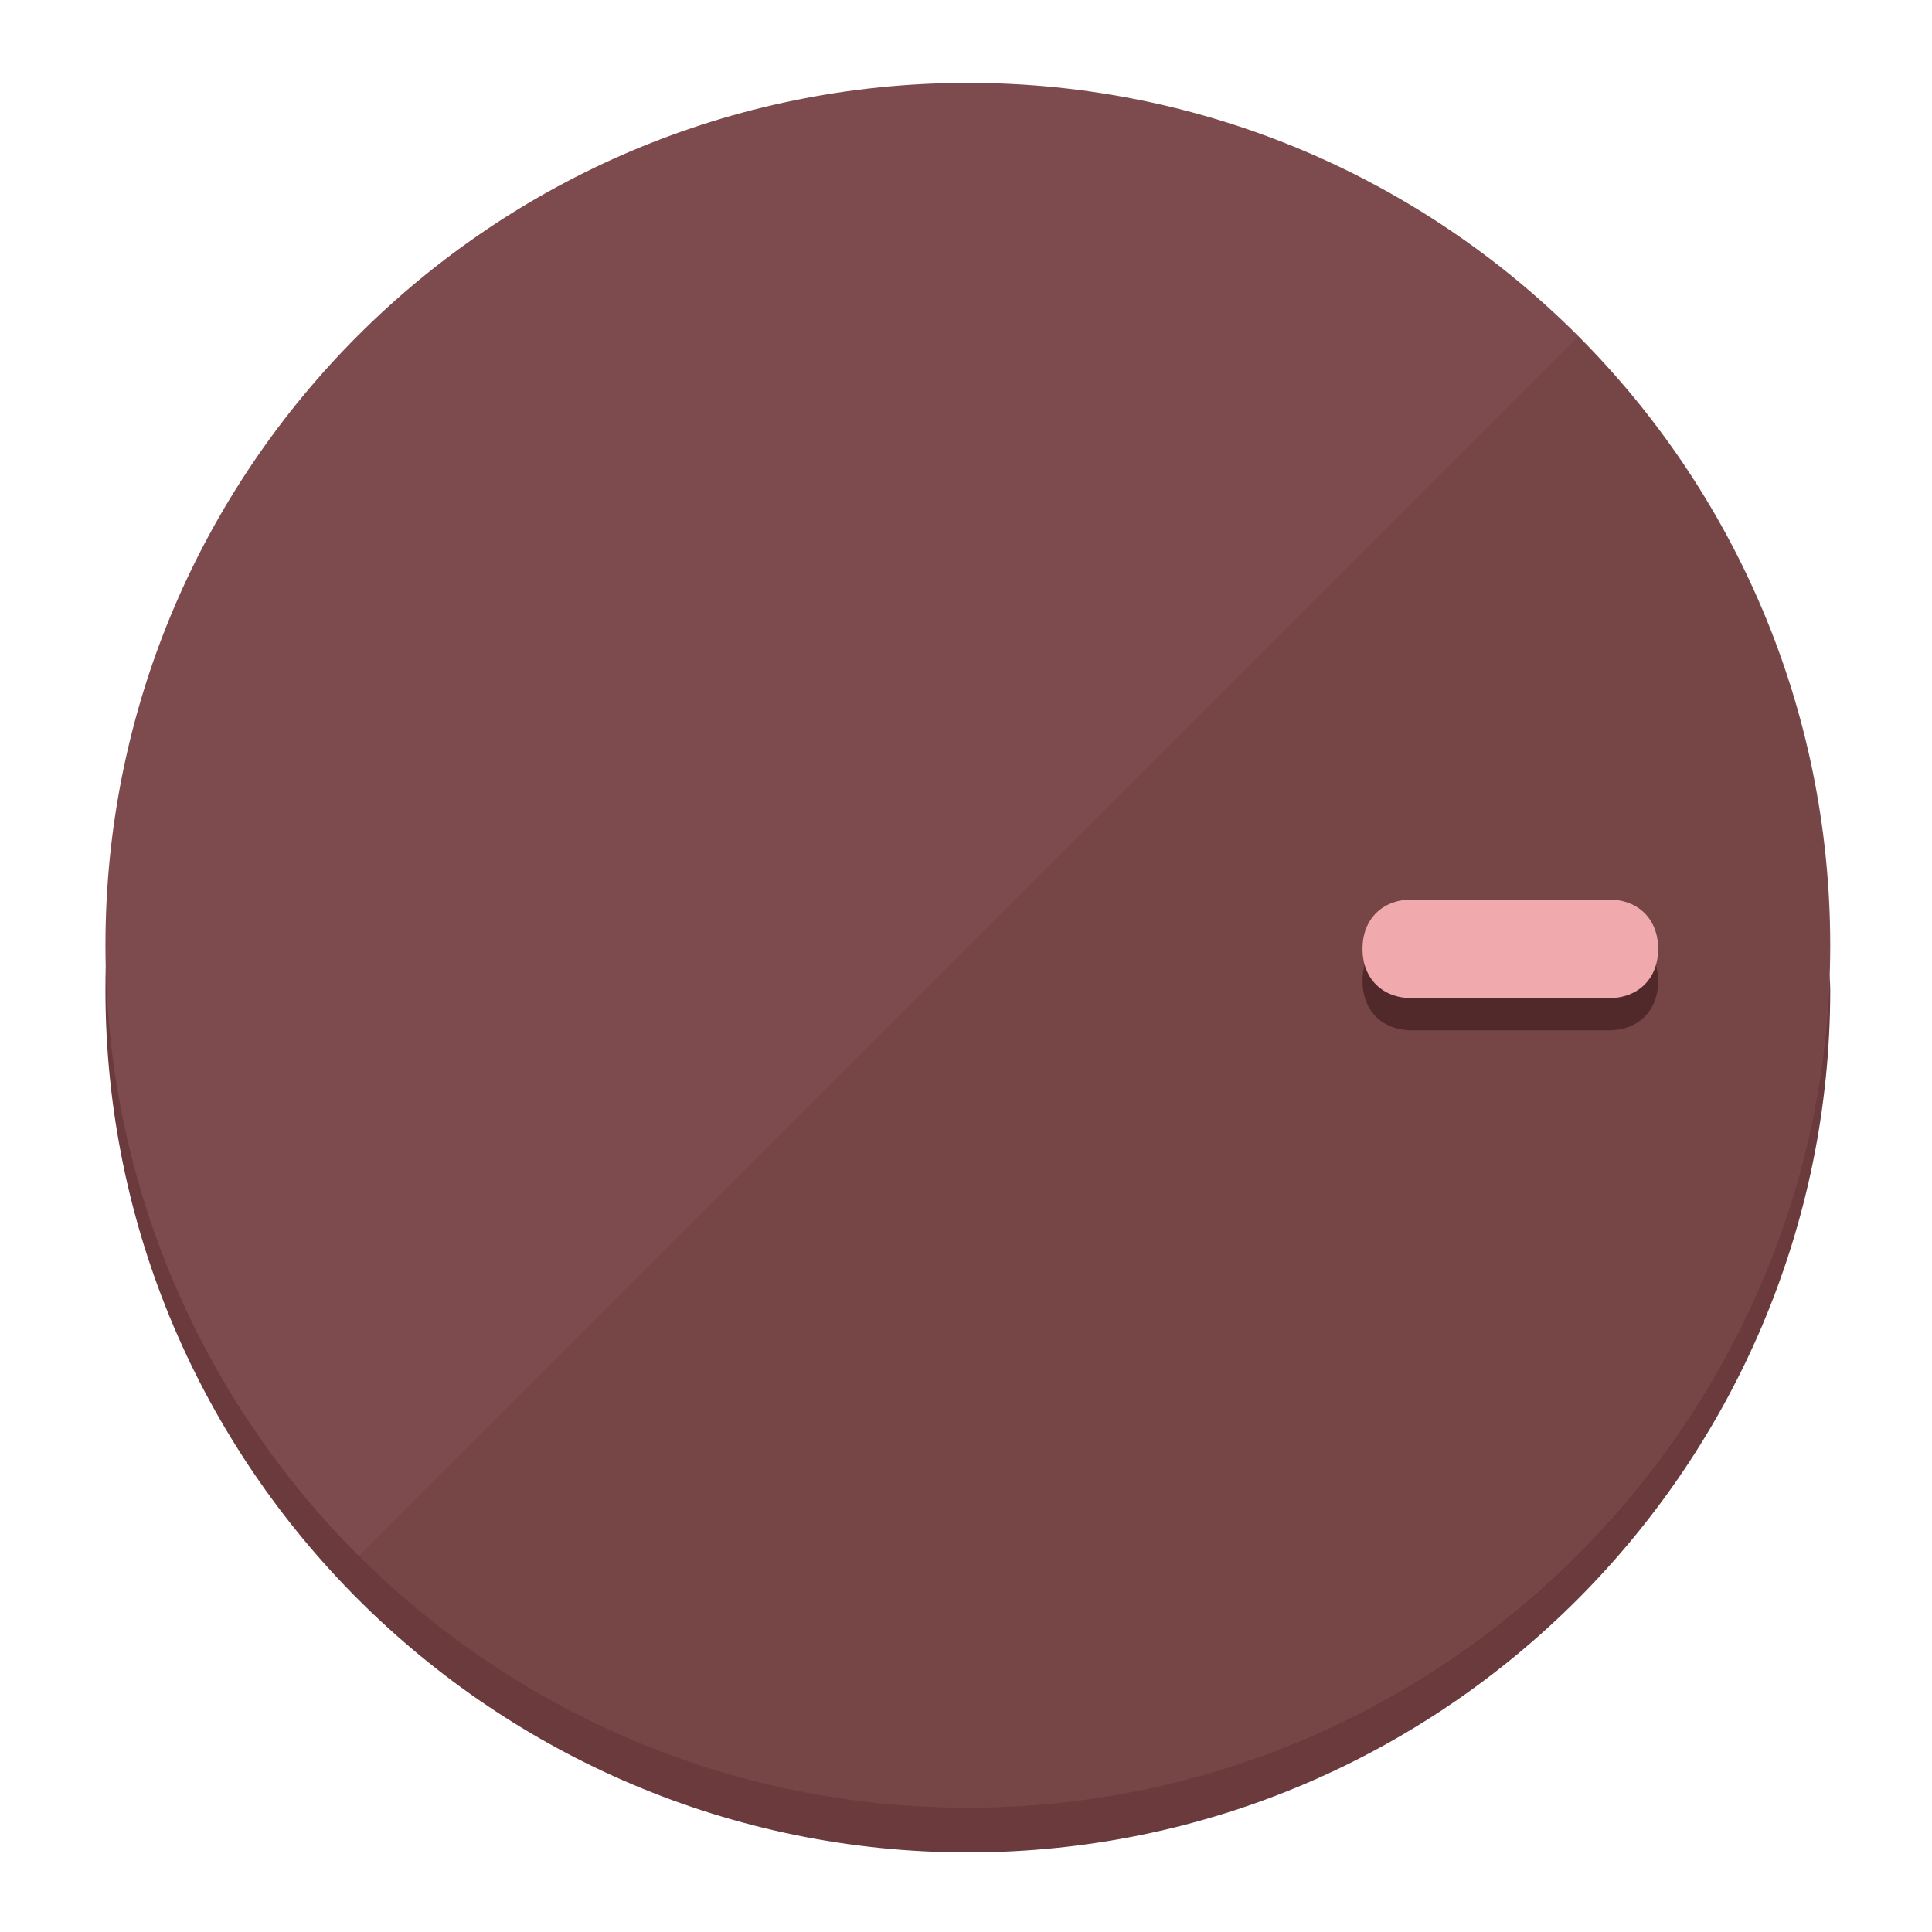
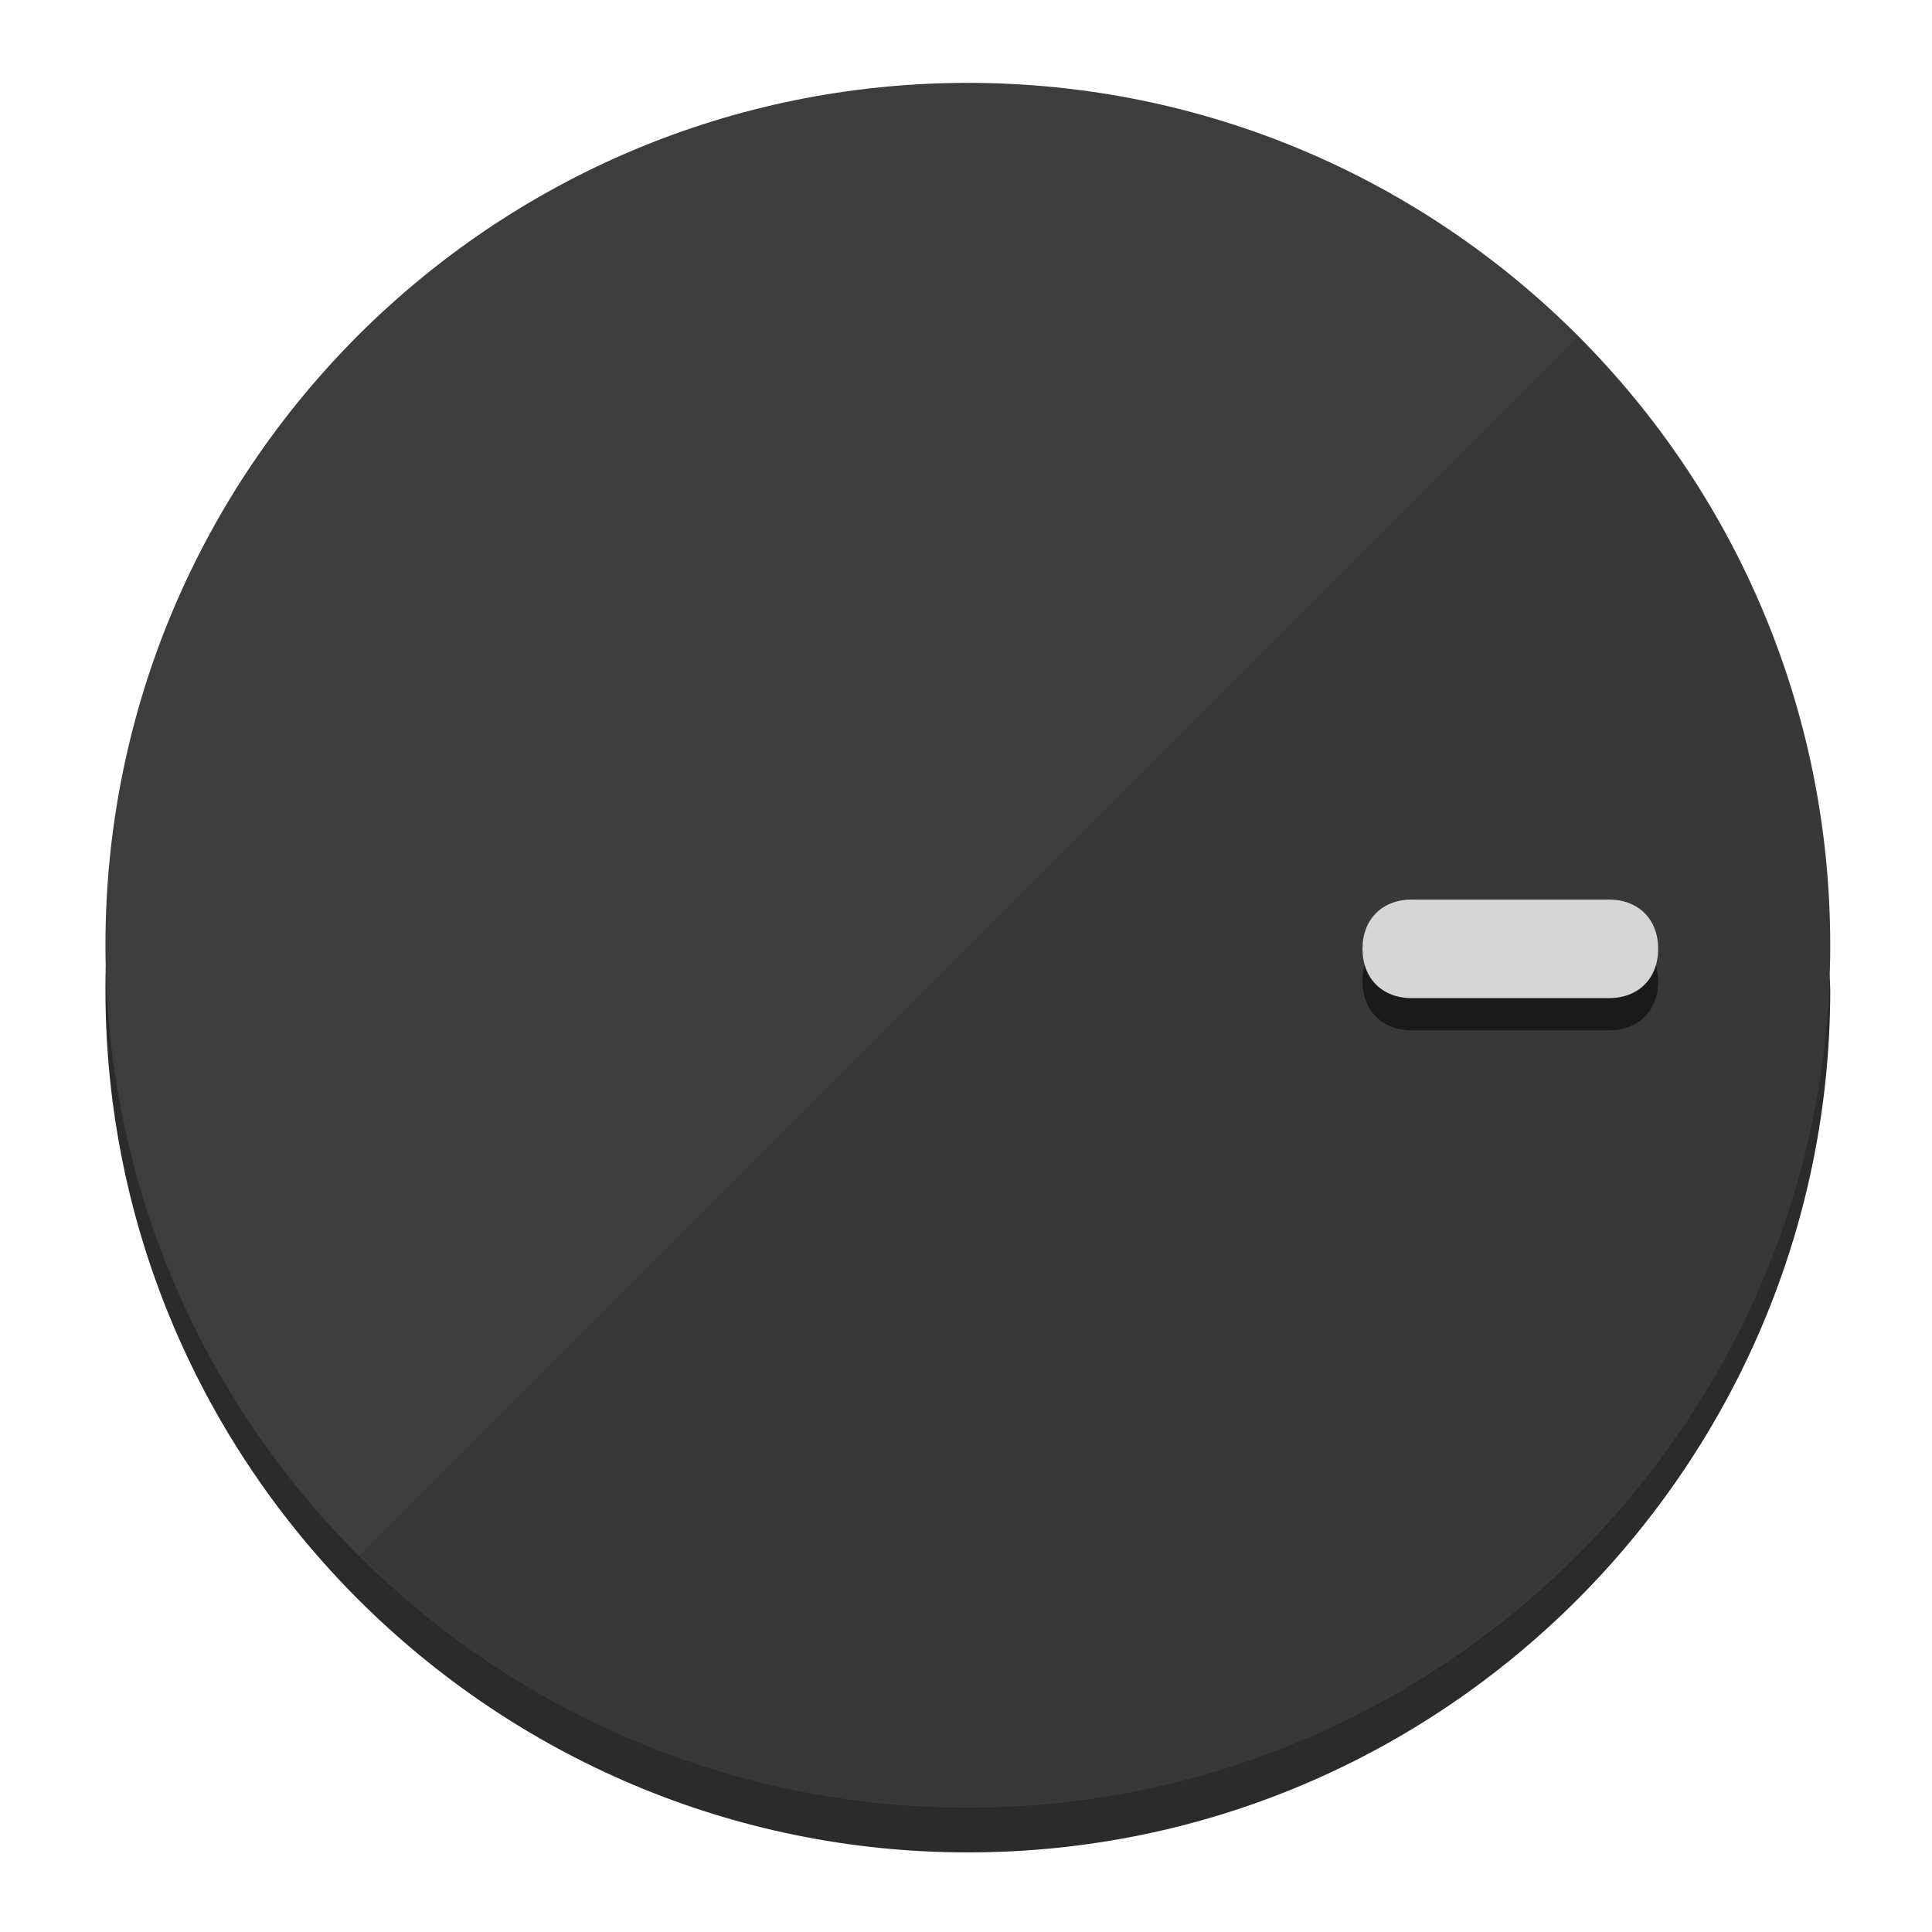
<svg xmlns="http://www.w3.org/2000/svg" height="120px" width="120px" version="1.1" id="Layer_1" viewBox="0 0 496.8 496.8" xml:space="preserve">
  <defs id="defs23" />
  <g id="g3158">
-     <path style="display:inline;fill:#6B3A3C;fill-opacity:1;stroke-width:1.584" d="m 248.875,445.92 c 116.582,0 212.89,-91.238 220.493,-205.286 0,5.069 1.267,8.87 1.267,13.939 0,121.651 -98.842,221.76 -221.76,221.76 -121.651,0 -221.76,-98.842 -221.76,-221.76 0,-5.069 0,-8.87 1.267,-13.939 7.603,114.048 103.91,205.286 220.493,205.286 z" id="path8" />
-     <circle style="display:inline;fill:#7D4B4D;fill-opacity:1;stroke-width:1.584" cx="248.875" cy="243.071" r="221.76" id="circle12" />
-     <path style="display:inline;fill:#52292A;fill-opacity:0.154;stroke-width:1.587" d="m 405.744,86.606 c 86.308,86.308 86.308,227.193 0,313.5 -86.308,86.308 -227.193,86.308 -313.5,0" id="path14" />
+     <path style="display:inline;fill:#2B2B2B;fill-opacity:1;stroke-width:1.584" d="m 248.875,445.92 c 116.582,0 212.89,-91.238 220.493,-205.286 0,5.069 1.267,8.87 1.267,13.939 0,121.651 -98.842,221.76 -221.76,221.76 -121.651,0 -221.76,-98.842 -221.76,-221.76 0,-5.069 0,-8.87 1.267,-13.939 7.603,114.048 103.91,205.286 220.493,205.286 z" id="path8" />
+     <circle style="display:inline;fill:#3D3D3D;fill-opacity:1;stroke-width:1.584" cx="248.875" cy="243.071" r="221.76" id="circle12" />
+     <path style="display:inline;fill:#1A1A1A;fill-opacity:0.154;stroke-width:1.587" d="m 405.744,86.606 c 86.308,86.308 86.308,227.193 0,313.5 -86.308,86.308 -227.193,86.308 -313.5,0" id="path14" />
  </g>
  <g id="g3198">
    <circle style="display:none;fill:#000000;fill-opacity:0;stroke-width:1.584" cx="243.582" cy="-248.467" r="221.76" id="circle12-3" transform="rotate(90)" />
-     <path style="display:inline;fill:#52292A;fill-opacity:1;stroke-width:1.584" d="m 363.026,264.942 c -7.603,0 -12.672,-5.069 -12.672,-12.672 v 0 c 0,-7.603 5.069,-12.672 12.672,-12.672 h 50.688 c 7.603,0 12.672,5.069 12.672,12.672 v 0 c 0,7.603 -5.069,12.672 -12.672,12.672 z" id="path3789" />
-     <path style="display:inline;fill:#F0AAAD;stroke-width:1.584" d="m 363.026,256.662 c -7.603,0 -12.672,-5.069 -12.672,-12.672 v 0 c 0,-7.603 5.069,-12.672 12.672,-12.672 h 50.688 c 7.603,0 12.672,5.069 12.672,12.672 v 0 c 0,7.603 -5.069,12.672 -12.672,12.672 z" id="path915" />
+     <path style="display:inline;fill:#1A1A1A;fill-opacity:1;stroke-width:1.584" d="m 363.026,264.942 c -7.603,0 -12.672,-5.069 -12.672,-12.672 v 0 c 0,-7.603 5.069,-12.672 12.672,-12.672 h 50.688 c 7.603,0 12.672,5.069 12.672,12.672 v 0 c 0,7.603 -5.069,12.672 -12.672,12.672 z" id="path3789" />
+     <path style="display:inline;fill:#D6D6D6;stroke-width:1.584" d="m 363.026,256.662 c -7.603,0 -12.672,-5.069 -12.672,-12.672 v 0 c 0,-7.603 5.069,-12.672 12.672,-12.672 h 50.688 c 7.603,0 12.672,5.069 12.672,12.672 v 0 c 0,7.603 -5.069,12.672 -12.672,12.672 z" id="path915" />
  </g>
</svg>
